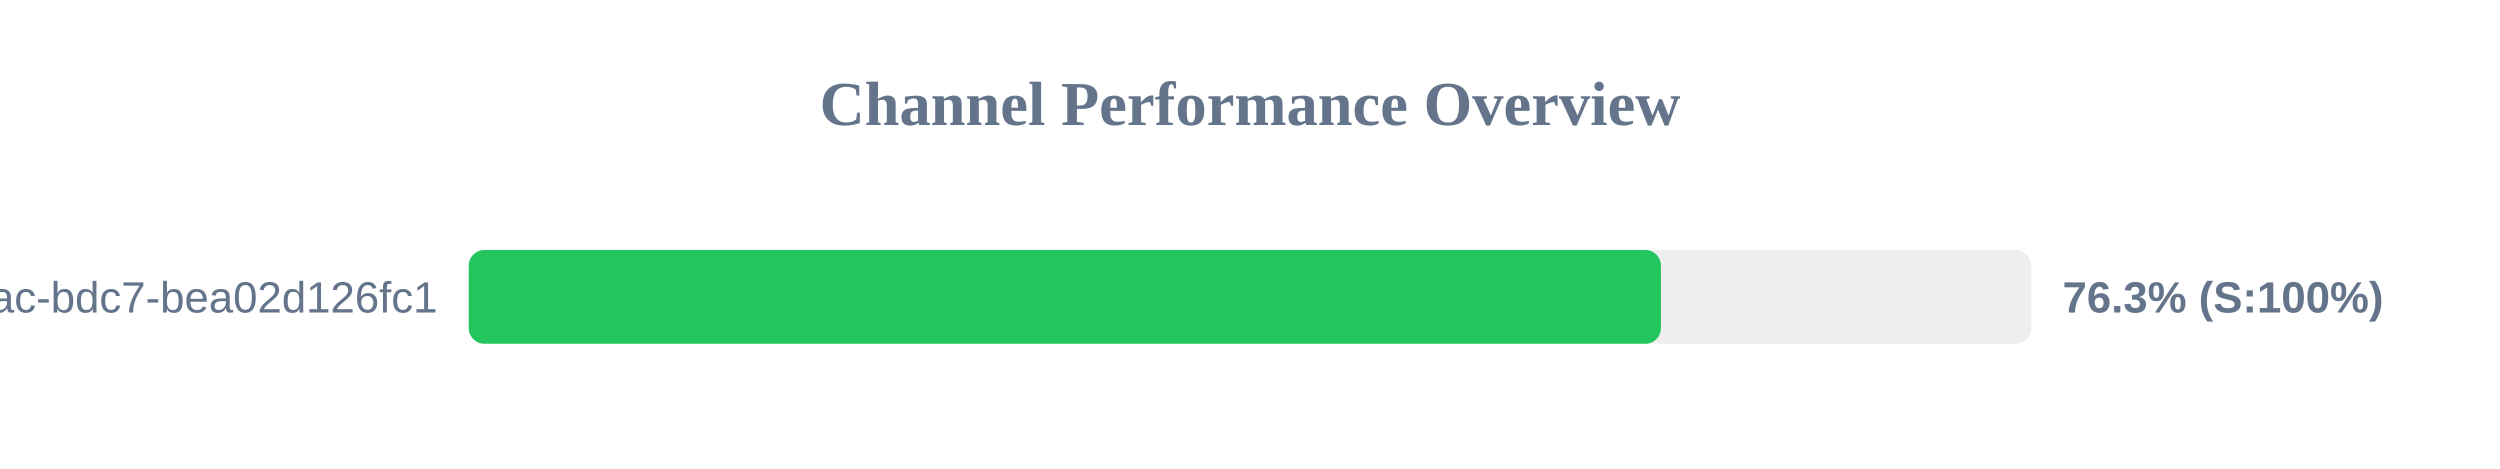
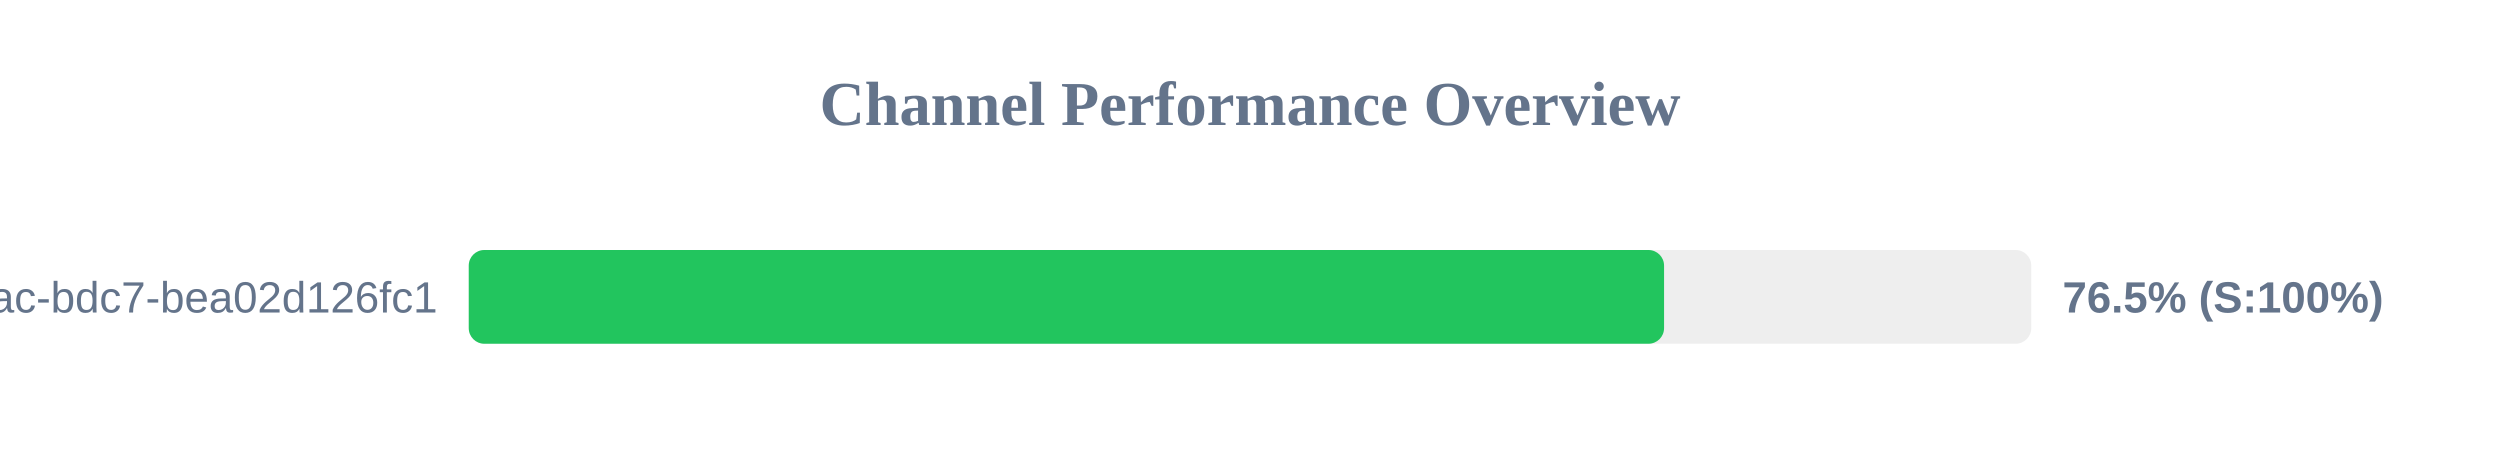
<svg xmlns="http://www.w3.org/2000/svg" width="800" height="150" version="1.1">
  <style>
        .row { font: 14px Arial; fill: #64748b; }
        .score { font: bold 14px Arial; fill: #64748b; }
    </style>
  <text x="400" y="40" text-anchor="middle" font-size="20px" font-weight="bold" fill="#64748b">Channel Performance Overview</text>
  <rect x="150" y="80" width="500" height="30" fill="#eee" rx="5" />
-   <rect x="150" y="80" width="381.5" height="30" fill="#22c55e" rx="5" />
+   <rect x="150" y="80" width="382.5" height="30" fill="#22c55e" rx="5" />
  <text x="140" y="100" text-anchor="end" class="row">?uuid=e31ad3e6-e341-42ac-bdc7-bea02d126fc1</text>
-   <text x="660" y="100" text-anchor="start" class="score">76.3% (S:100%)</text>
+   <text x="660" y="100" text-anchor="start" class="score">76.5% (S:100%)</text>
</svg>
